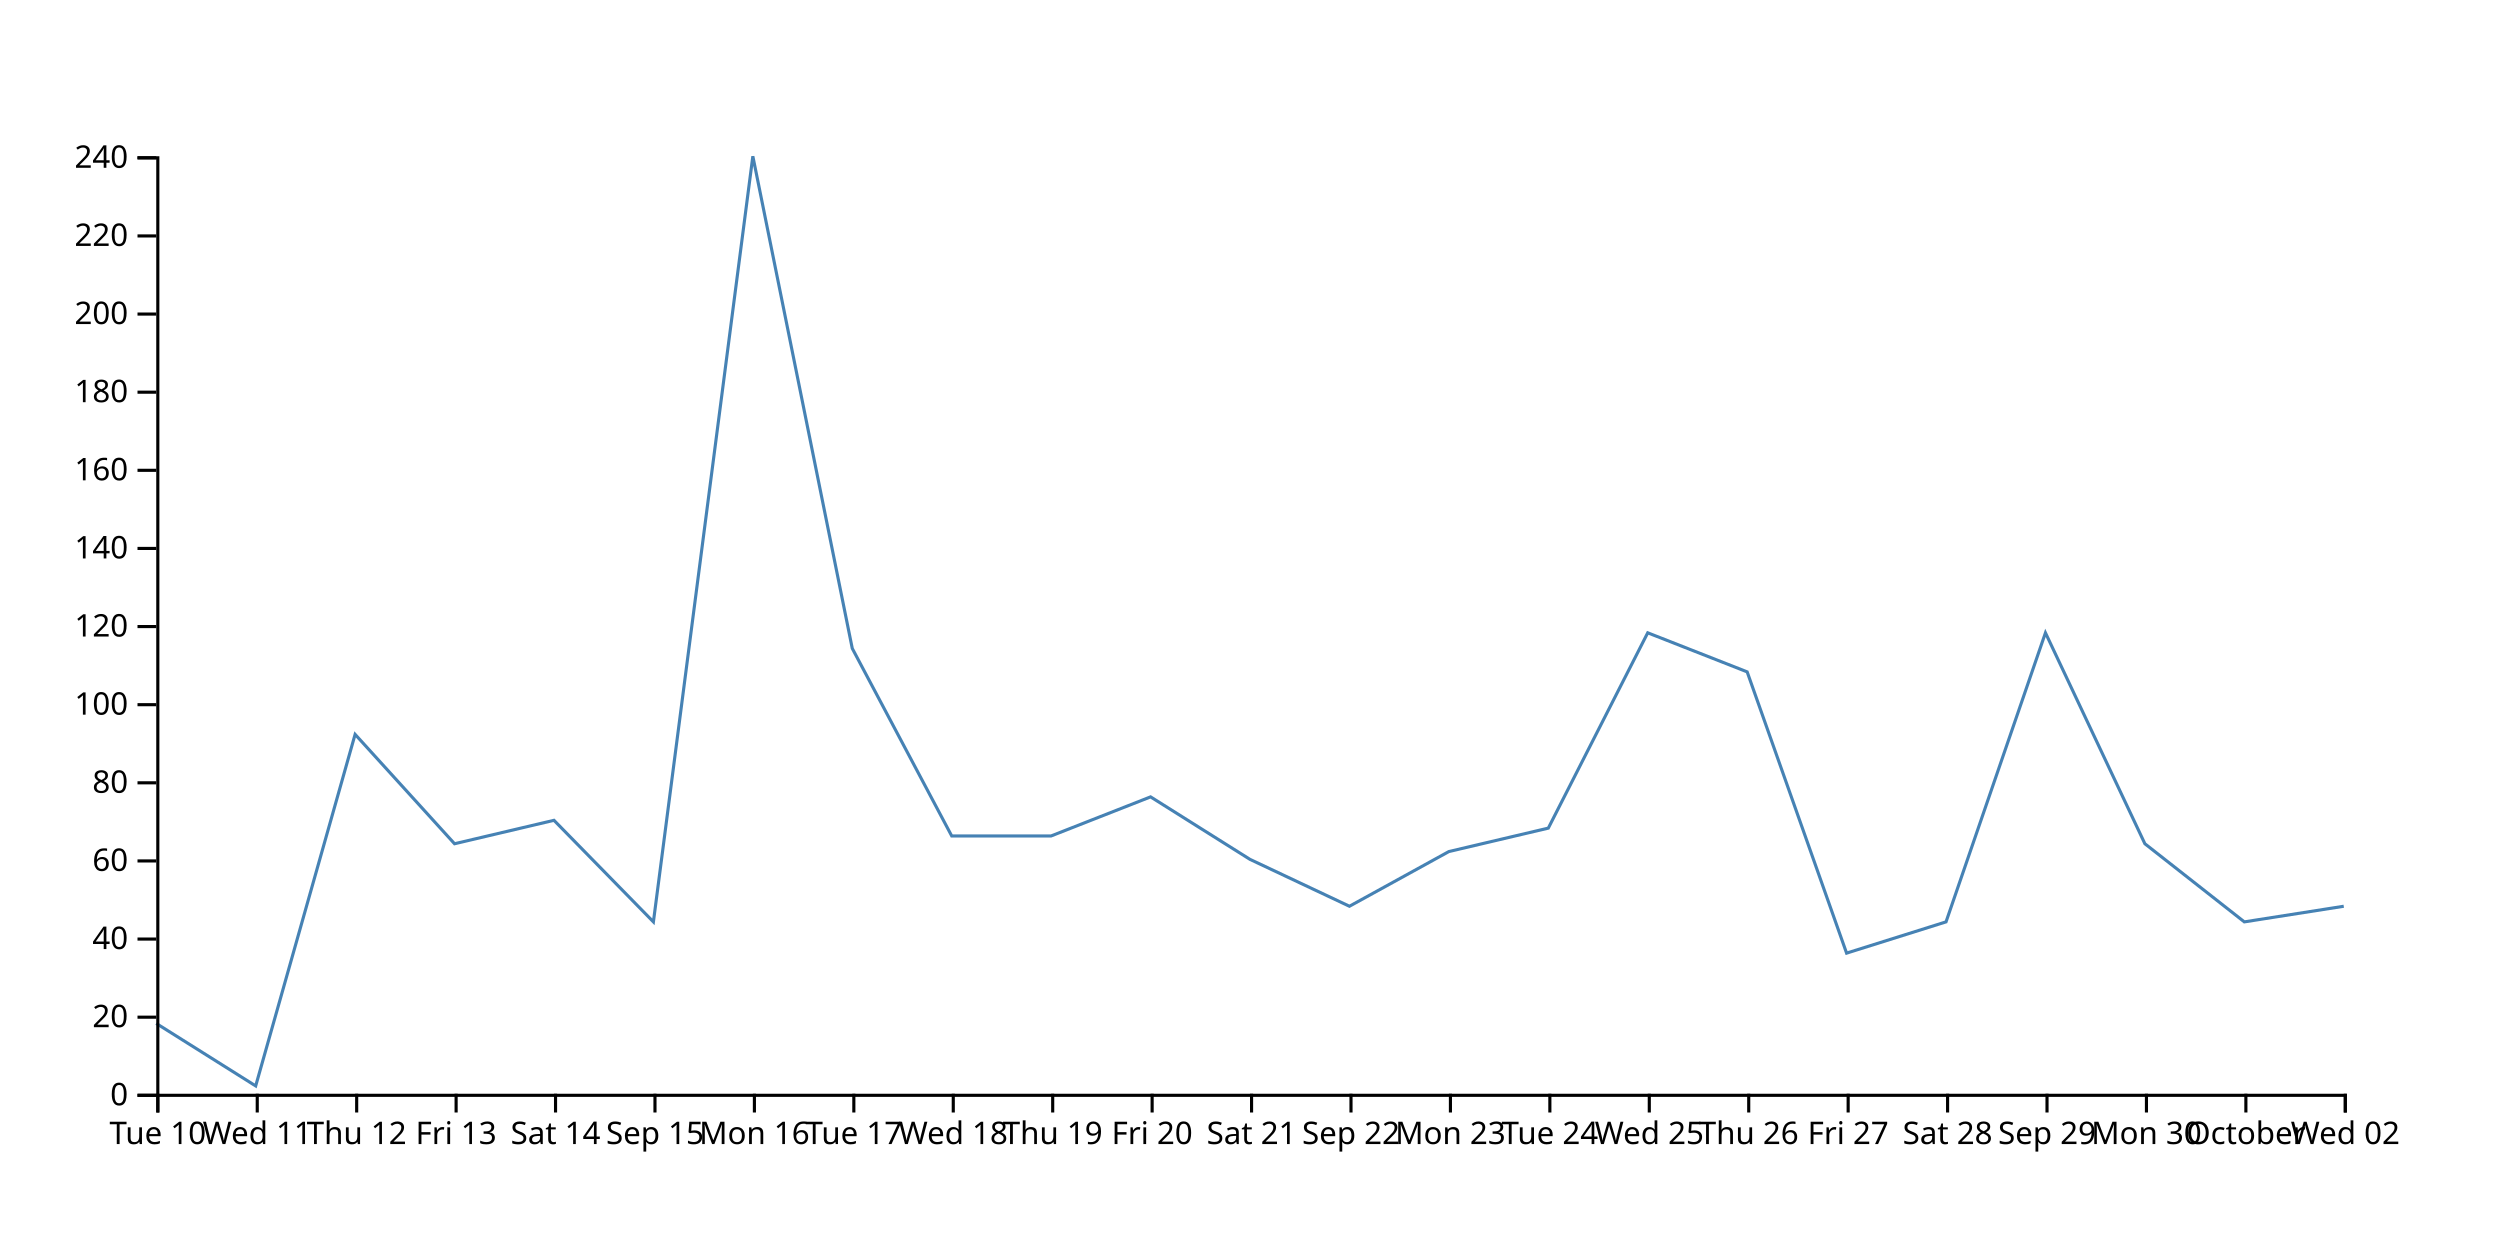
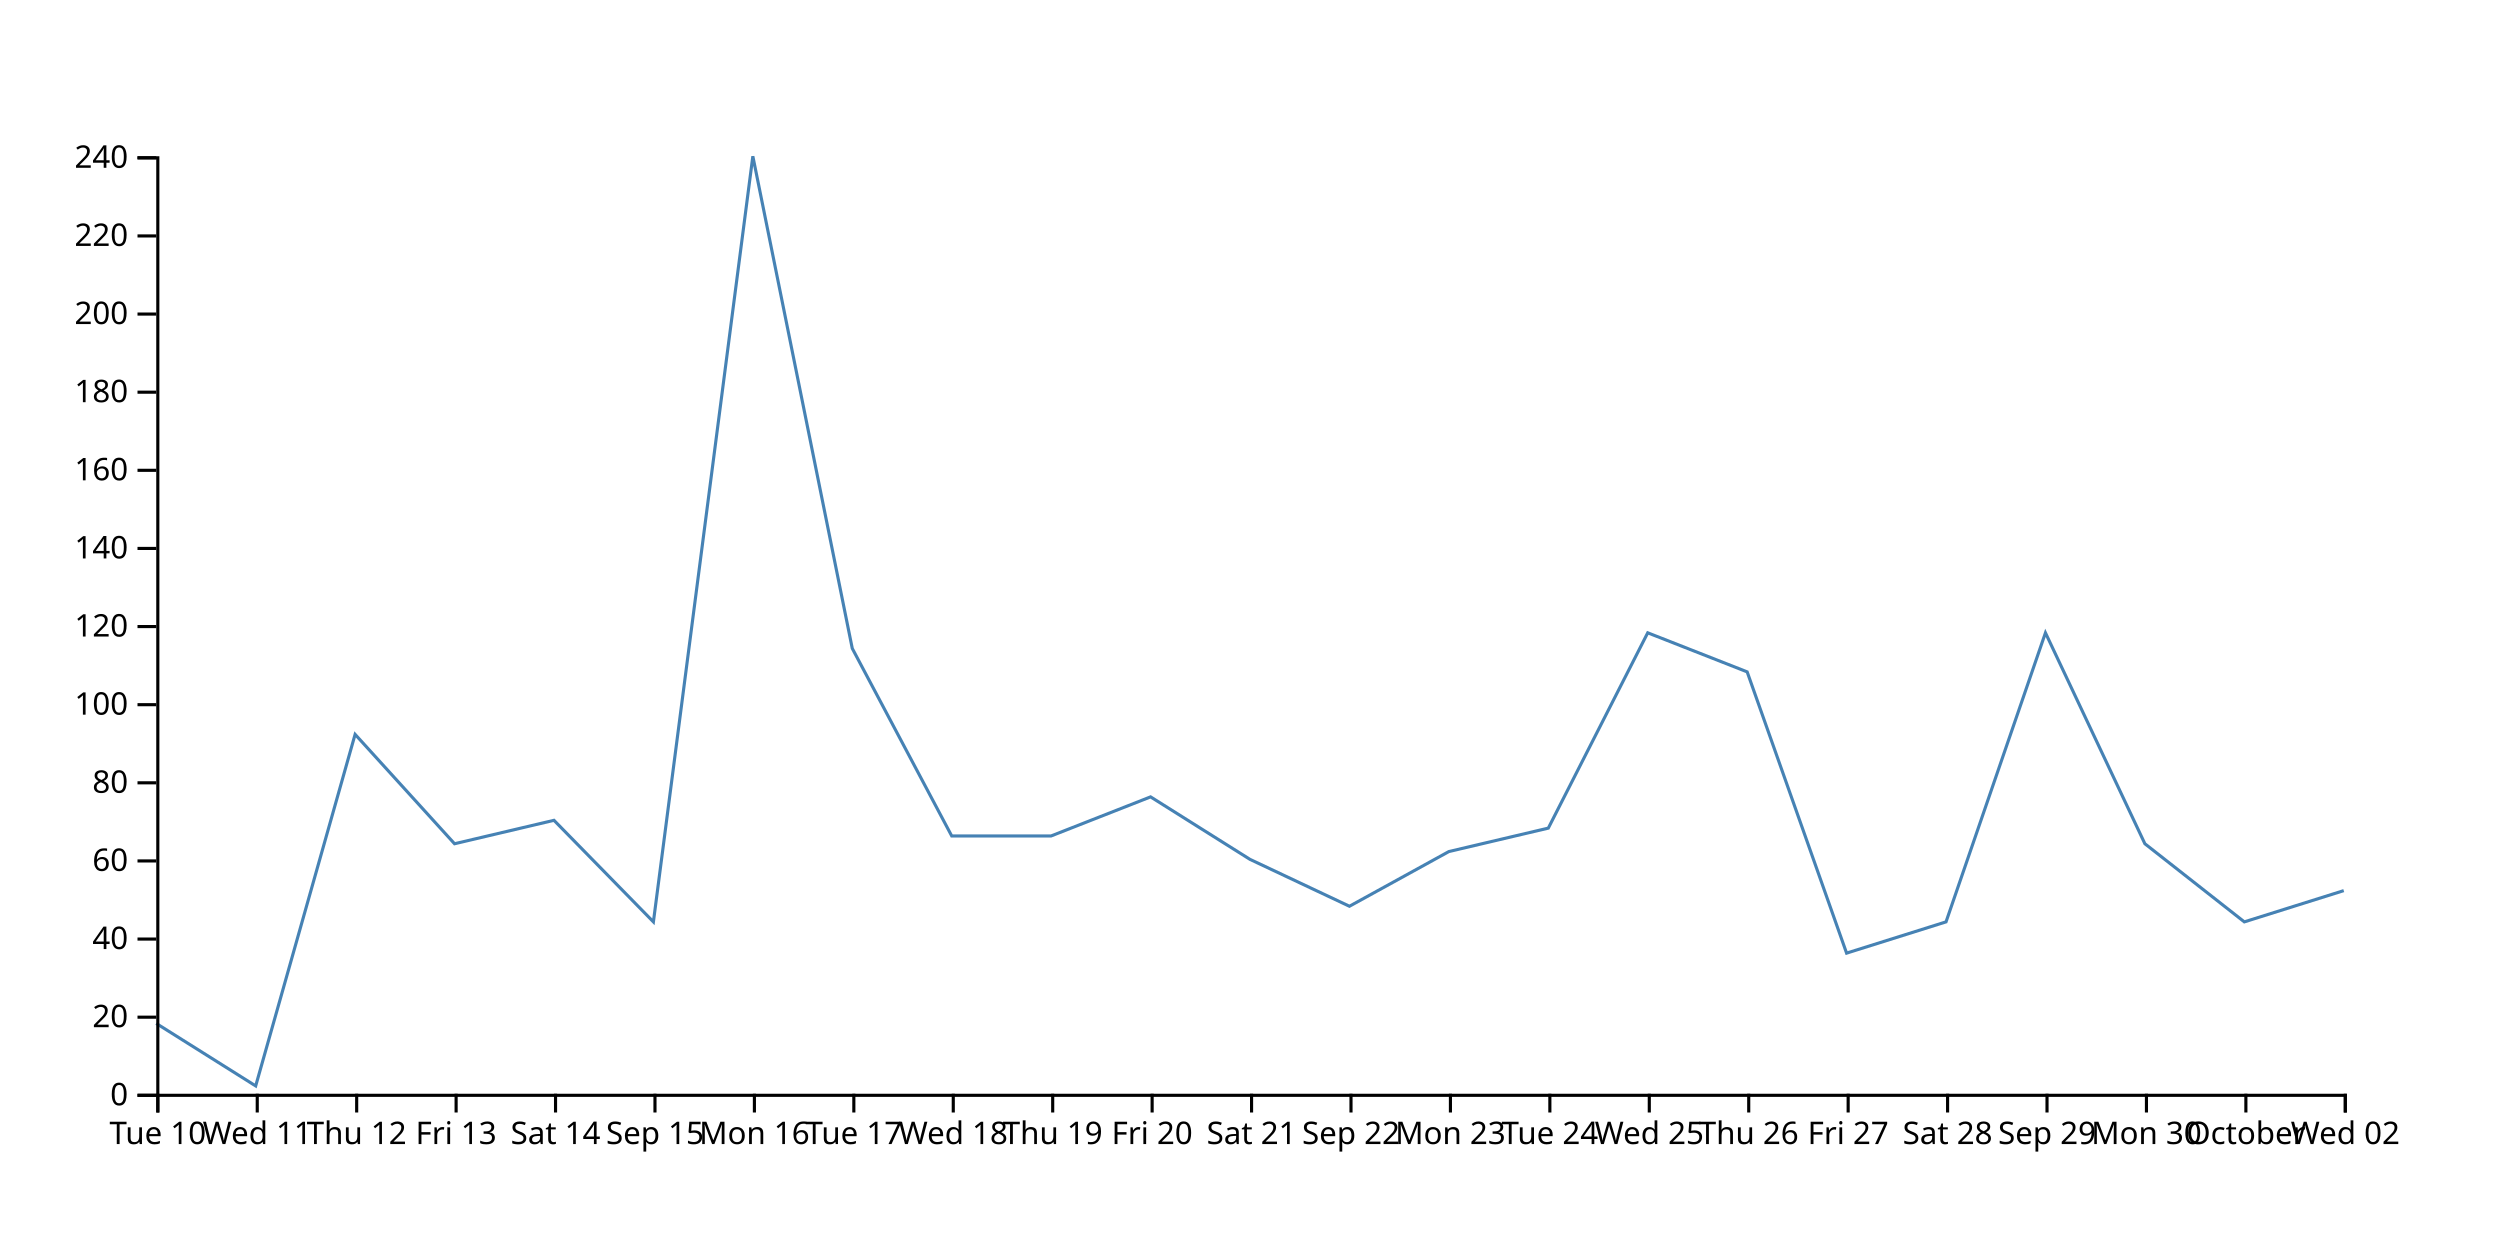
<svg xmlns="http://www.w3.org/2000/svg" width="800" height="400">
-   <path d="M750,290L718.182,295L686.364,270L654.545,202.5L622.727,295L590.909,305L559.091,215L527.273,202.5L495.455,265L463.636,272.5L431.818,290L400,275L368.182,255L336.364,267.5L304.545,267.5L272.727,207.5L240.909,50L209.091,295L177.273,262.5L145.455,270L113.636,235L81.818,347.5L50,327.5" fill="none" stroke="steelblue" />
+   <path d="M750,285L718.182,295L686.364,270L654.545,202.5L622.727,295L590.909,305L559.091,215L527.273,202.5L495.455,265L463.636,272.5L431.818,290L400,275L368.182,255L336.364,267.5L304.545,267.5L272.727,207.5L240.909,50L209.091,295L177.273,262.5L145.455,270L113.636,235L81.818,347.5L50,327.5" fill="none" stroke="steelblue" />
  <g transform="translate(0,350)" fill="none" font-size="10" font-family="sans-serif" text-anchor="middle">
    <path class="domain" stroke="currentColor" d="M50.5,6V0.5H750.5V6" />
    <g class="tick" opacity="1" transform="translate(50.5,0)">
      <line stroke="currentColor" y2="6" />
      <text fill="currentColor" y="9" dy="0.71em">Tue 10</text>
    </g>
    <g class="tick" opacity="1" transform="translate(82.31818,0)">
      <line stroke="currentColor" y2="6" />
      <text fill="currentColor" y="9" dy="0.71em">Wed 11</text>
    </g>
    <g class="tick" opacity="1" transform="translate(114.1364,0)">
      <line stroke="currentColor" y2="6" />
      <text fill="currentColor" y="9" dy="0.71em">Thu 12</text>
    </g>
    <g class="tick" opacity="1" transform="translate(145.9545,0)">
      <line stroke="currentColor" y2="6" />
      <text fill="currentColor" y="9" dy="0.71em">Fri 13</text>
    </g>
    <g class="tick" opacity="1" transform="translate(177.7727,0)">
      <line stroke="currentColor" y2="6" />
      <text fill="currentColor" y="9" dy="0.71em">Sat 14</text>
    </g>
    <g class="tick" opacity="1" transform="translate(209.5909,0)">
      <line stroke="currentColor" y2="6" />
      <text fill="currentColor" y="9" dy="0.71em">Sep 15</text>
    </g>
    <g class="tick" opacity="1" transform="translate(241.4091,0)">
      <line stroke="currentColor" y2="6" />
      <text fill="currentColor" y="9" dy="0.71em">Mon 16</text>
    </g>
    <g class="tick" opacity="1" transform="translate(273.2273,0)">
      <line stroke="currentColor" y2="6" />
      <text fill="currentColor" y="9" dy="0.71em">Tue 17</text>
    </g>
    <g class="tick" opacity="1" transform="translate(305.0455,0)">
      <line stroke="currentColor" y2="6" />
      <text fill="currentColor" y="9" dy="0.71em">Wed 18</text>
    </g>
    <g class="tick" opacity="1" transform="translate(336.8636,0)">
      <line stroke="currentColor" y2="6" />
      <text fill="currentColor" y="9" dy="0.71em">Thu 19</text>
    </g>
    <g class="tick" opacity="1" transform="translate(368.6818,0)">
      <line stroke="currentColor" y2="6" />
      <text fill="currentColor" y="9" dy="0.71em">Fri 20</text>
    </g>
    <g class="tick" opacity="1" transform="translate(400.5,0)">
      <line stroke="currentColor" y2="6" />
      <text fill="currentColor" y="9" dy="0.71em">Sat 21</text>
    </g>
    <g class="tick" opacity="1" transform="translate(432.3182,0)">
      <line stroke="currentColor" y2="6" />
      <text fill="currentColor" y="9" dy="0.71em">Sep 22</text>
    </g>
    <g class="tick" opacity="1" transform="translate(464.1364,0)">
      <line stroke="currentColor" y2="6" />
      <text fill="currentColor" y="9" dy="0.71em">Mon 23</text>
    </g>
    <g class="tick" opacity="1" transform="translate(495.9545,0)">
      <line stroke="currentColor" y2="6" />
      <text fill="currentColor" y="9" dy="0.71em">Tue 24</text>
    </g>
    <g class="tick" opacity="1" transform="translate(527.7727,0)">
      <line stroke="currentColor" y2="6" />
      <text fill="currentColor" y="9" dy="0.71em">Wed 25</text>
    </g>
    <g class="tick" opacity="1" transform="translate(559.5909,0)">
      <line stroke="currentColor" y2="6" />
      <text fill="currentColor" y="9" dy="0.71em">Thu 26</text>
    </g>
    <g class="tick" opacity="1" transform="translate(591.4091,0)">
      <line stroke="currentColor" y2="6" />
      <text fill="currentColor" y="9" dy="0.71em">Fri 27</text>
    </g>
    <g class="tick" opacity="1" transform="translate(623.2273,0)">
      <line stroke="currentColor" y2="6" />
      <text fill="currentColor" y="9" dy="0.71em">Sat 28</text>
    </g>
    <g class="tick" opacity="1" transform="translate(655.0455,0)">
      <line stroke="currentColor" y2="6" />
      <text fill="currentColor" y="9" dy="0.71em">Sep 29</text>
    </g>
    <g class="tick" opacity="1" transform="translate(686.8636,0)">
      <line stroke="currentColor" y2="6" />
      <text fill="currentColor" y="9" dy="0.71em">Mon 30</text>
    </g>
    <g class="tick" opacity="1" transform="translate(718.6818,0)">
      <line stroke="currentColor" y2="6" />
      <text fill="currentColor" y="9" dy="0.71em">October</text>
    </g>
    <g class="tick" opacity="1" transform="translate(750.5,0)">
      <line stroke="currentColor" y2="6" />
      <text fill="currentColor" y="9" dy="0.71em">Wed 02</text>
    </g>
  </g>
  <g transform="translate(50,0)" fill="none" font-size="10" font-family="sans-serif" text-anchor="end">
    <path class="domain" stroke="currentColor" d="M-6,350.5H0.5V50.5H-6" />
    <g class="tick" opacity="1" transform="translate(0,350.5)">
      <line stroke="currentColor" x2="-6" />
      <text fill="currentColor" x="-9" dy="0.32em">0</text>
    </g>
    <g class="tick" opacity="1" transform="translate(0,325.5)">
      <line stroke="currentColor" x2="-6" />
      <text fill="currentColor" x="-9" dy="0.32em">20</text>
    </g>
    <g class="tick" opacity="1" transform="translate(0,300.5)">
      <line stroke="currentColor" x2="-6" />
      <text fill="currentColor" x="-9" dy="0.32em">40</text>
    </g>
    <g class="tick" opacity="1" transform="translate(0,275.5)">
      <line stroke="currentColor" x2="-6" />
      <text fill="currentColor" x="-9" dy="0.32em">60</text>
    </g>
    <g class="tick" opacity="1" transform="translate(0,250.5)">
      <line stroke="currentColor" x2="-6" />
      <text fill="currentColor" x="-9" dy="0.32em">80</text>
    </g>
    <g class="tick" opacity="1" transform="translate(0,225.5)">
      <line stroke="currentColor" x2="-6" />
      <text fill="currentColor" x="-9" dy="0.32em">100</text>
    </g>
    <g class="tick" opacity="1" transform="translate(0,200.5)">
      <line stroke="currentColor" x2="-6" />
      <text fill="currentColor" x="-9" dy="0.32em">120</text>
    </g>
    <g class="tick" opacity="1" transform="translate(0,175.5)">
      <line stroke="currentColor" x2="-6" />
      <text fill="currentColor" x="-9" dy="0.32em">140</text>
    </g>
    <g class="tick" opacity="1" transform="translate(0,150.5)">
      <line stroke="currentColor" x2="-6" />
      <text fill="currentColor" x="-9" dy="0.32em">160</text>
    </g>
    <g class="tick" opacity="1" transform="translate(0,125.5)">
      <line stroke="currentColor" x2="-6" />
      <text fill="currentColor" x="-9" dy="0.32em">180</text>
    </g>
    <g class="tick" opacity="1" transform="translate(0,100.5)">
      <line stroke="currentColor" x2="-6" />
      <text fill="currentColor" x="-9" dy="0.32em">200</text>
    </g>
    <g class="tick" opacity="1" transform="translate(0,75.5)">
      <line stroke="currentColor" x2="-6" />
      <text fill="currentColor" x="-9" dy="0.32em">220</text>
    </g>
    <g class="tick" opacity="1" transform="translate(0,50.5)">
      <line stroke="currentColor" x2="-6" />
      <text fill="currentColor" x="-9" dy="0.32em">240</text>
    </g>
  </g>
</svg>
